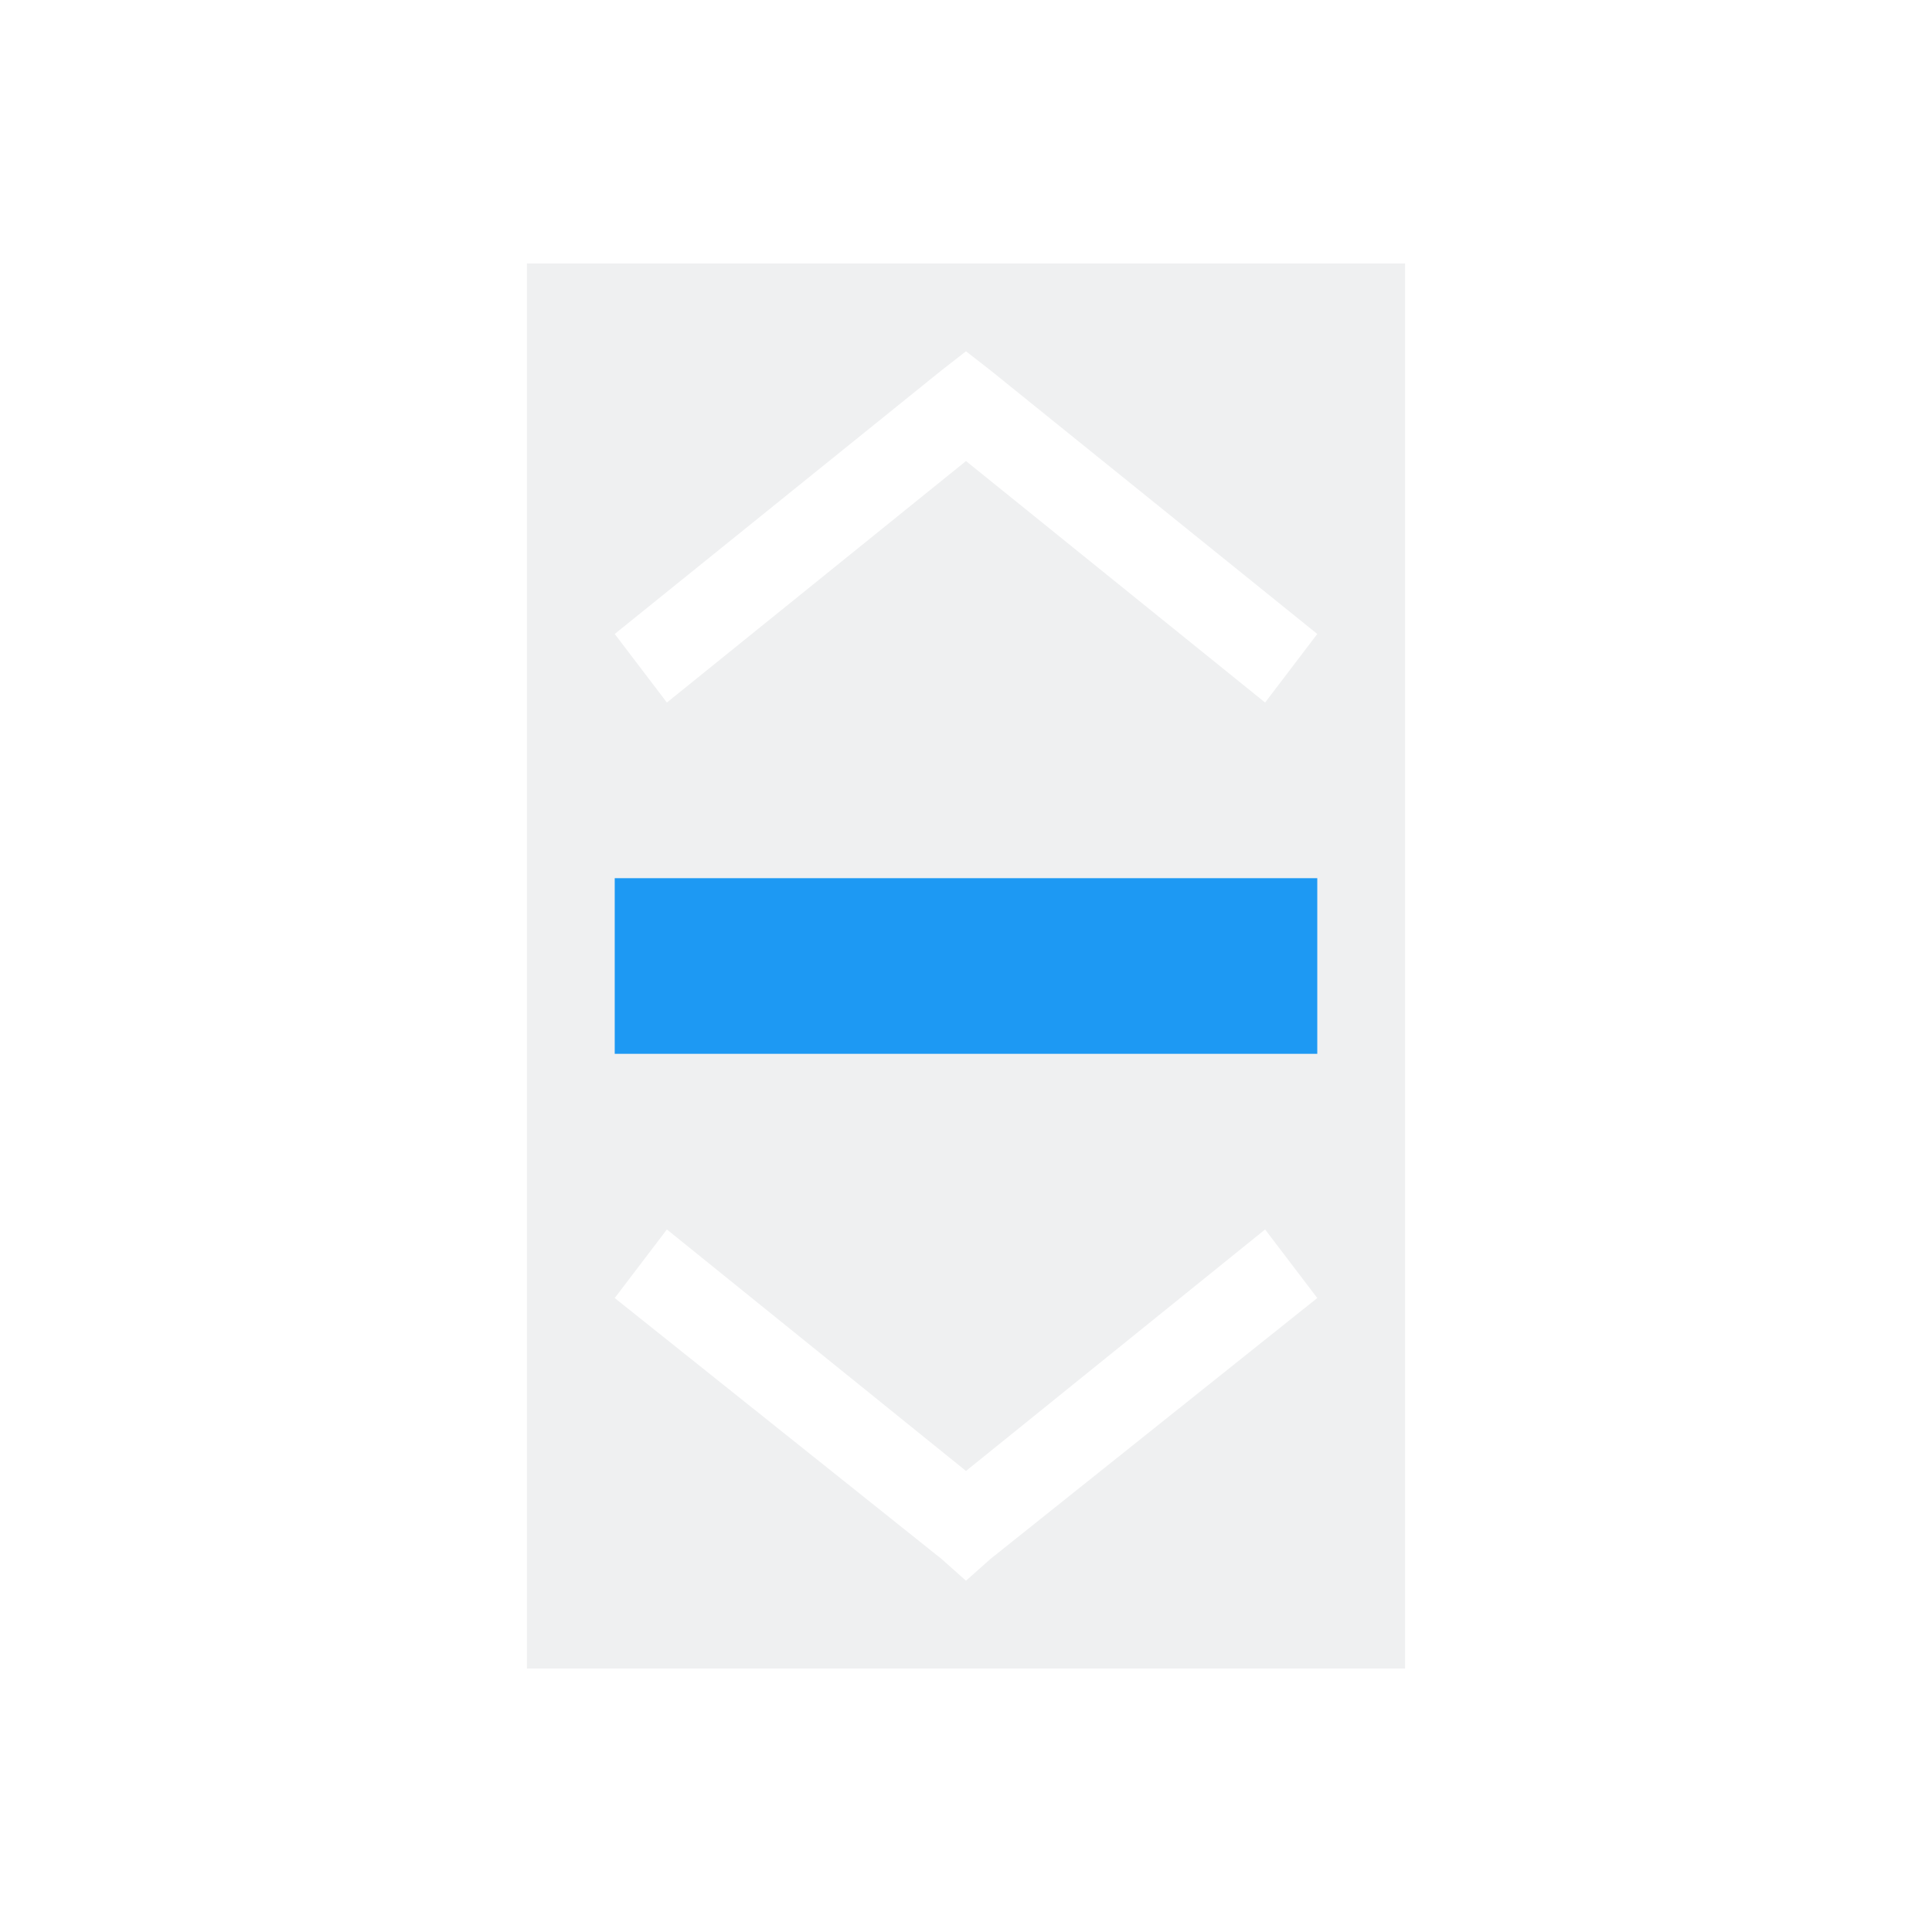
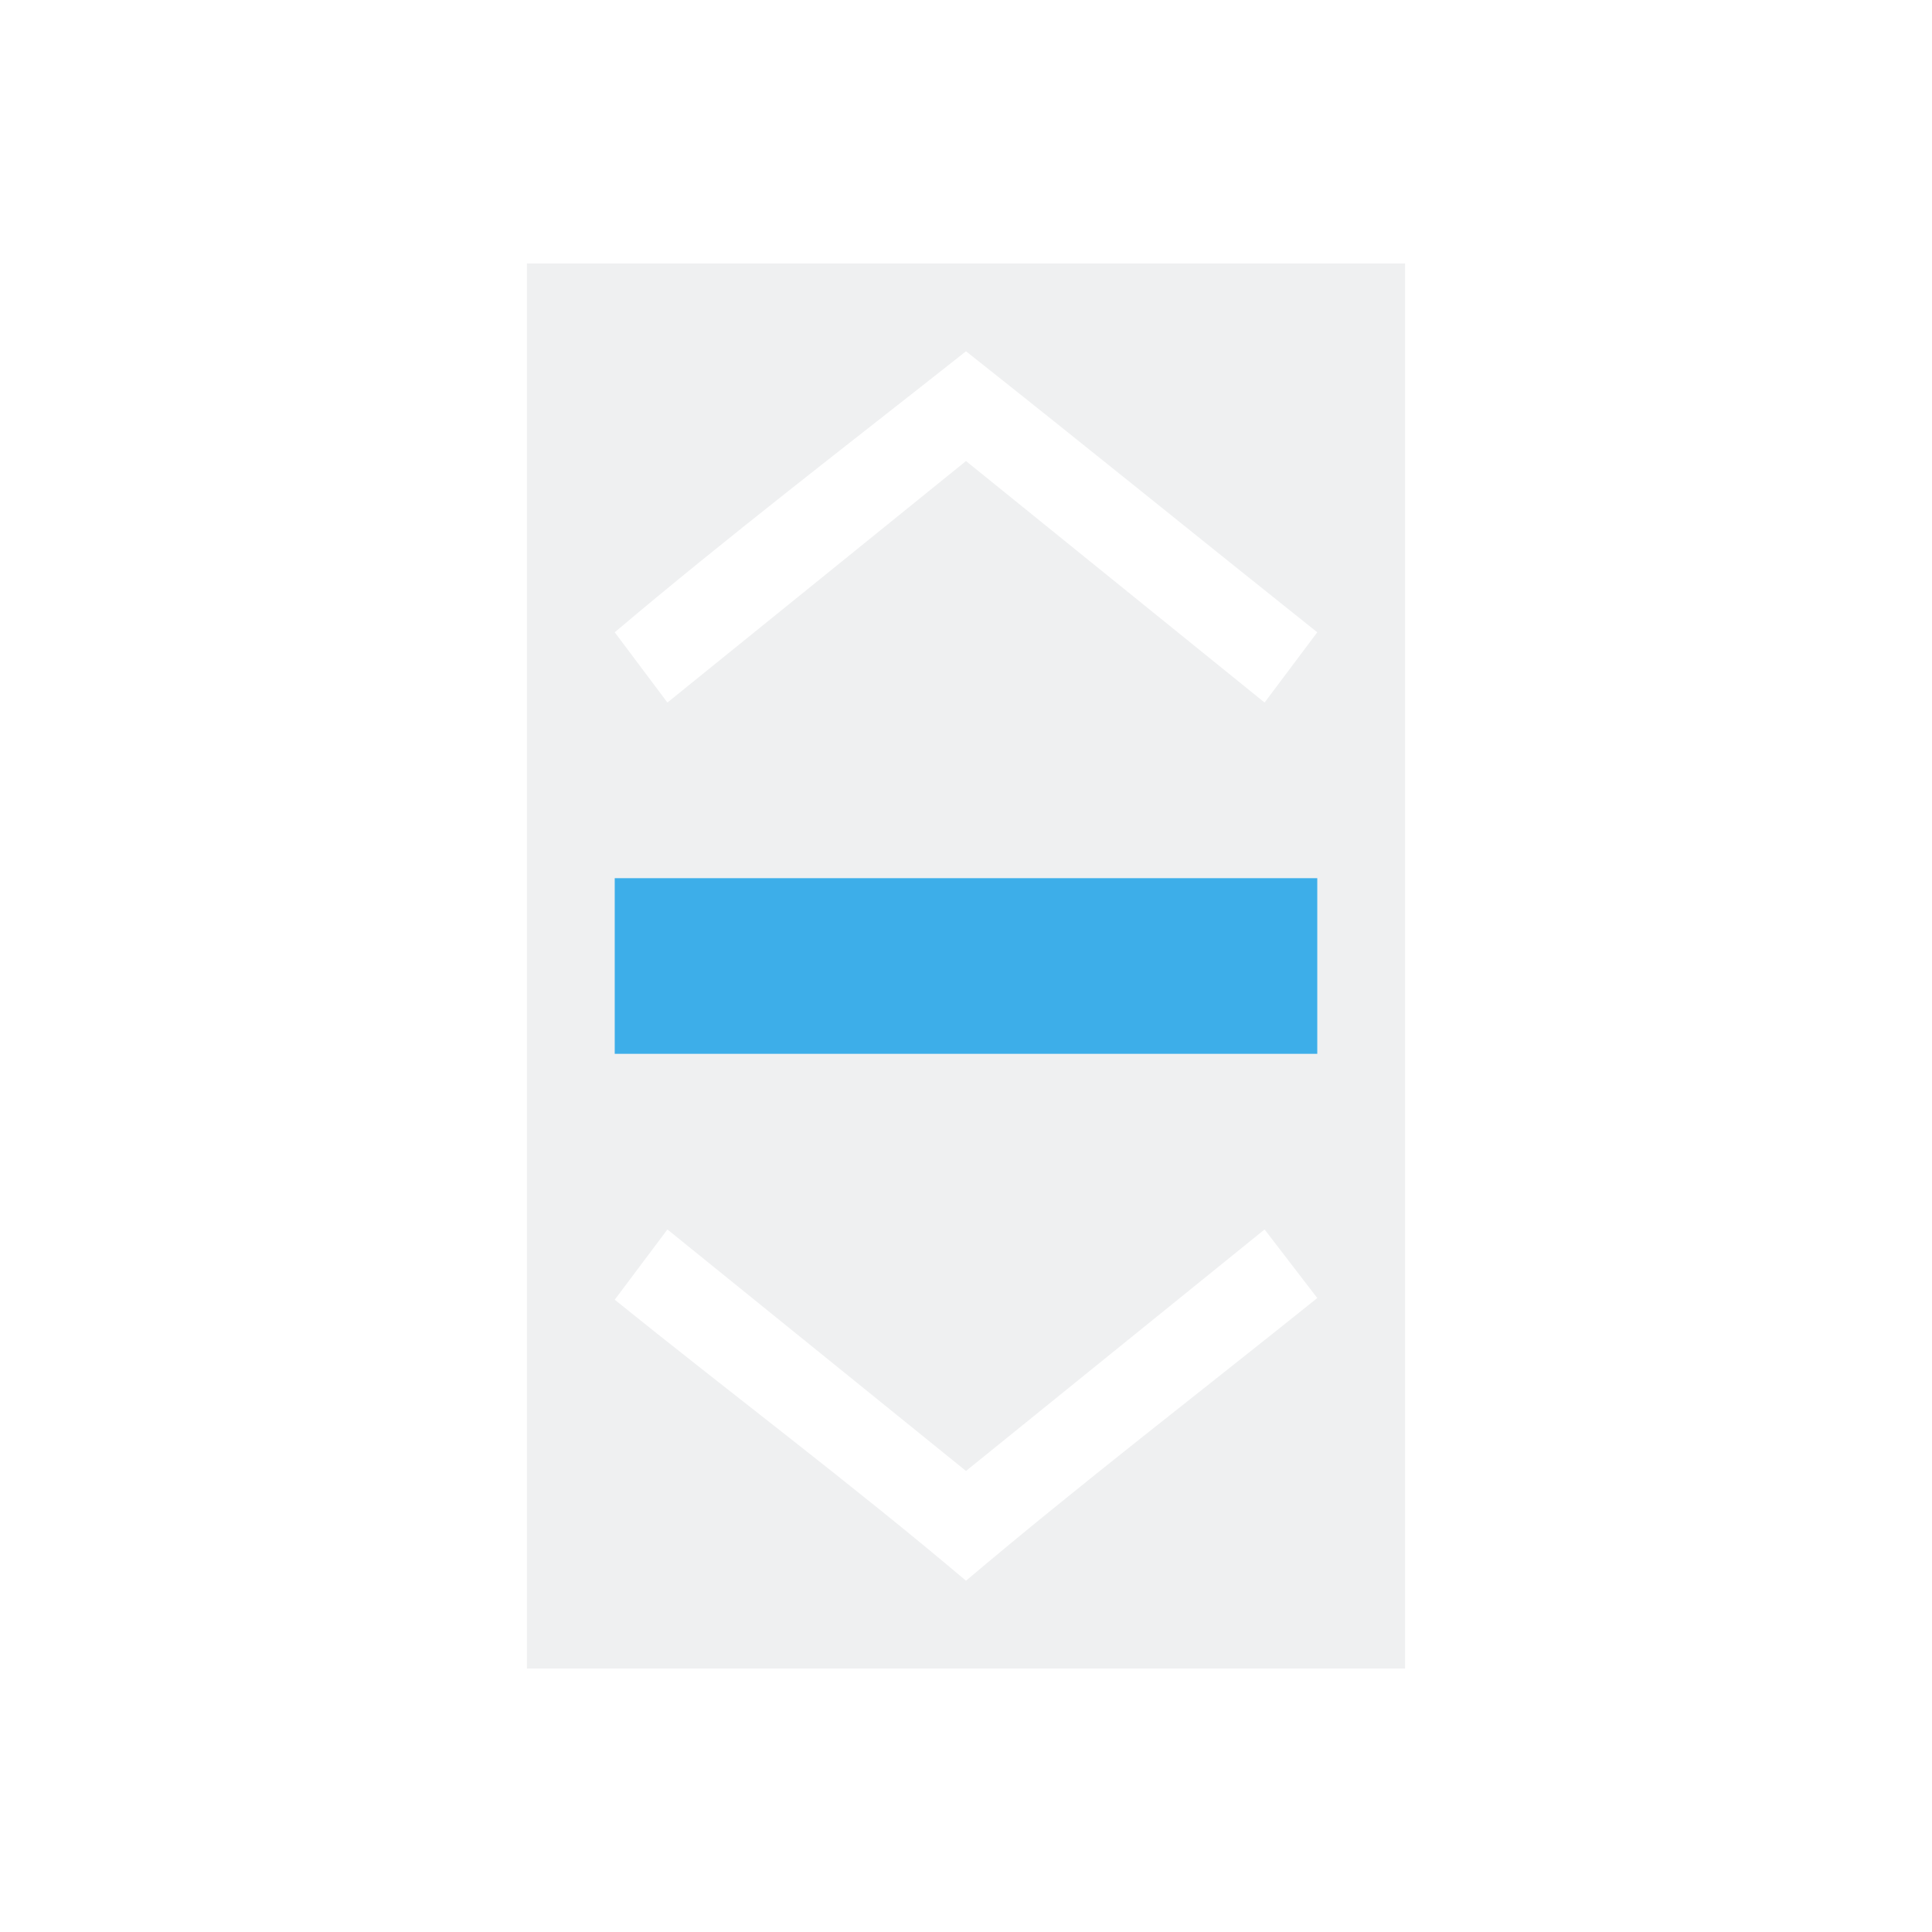
- <svg xmlns="http://www.w3.org/2000/svg" id="svg8" version="1.1" viewBox="0 0 22 22">
+ <svg xmlns="http://www.w3.org/2000/svg" viewBox="0 0 22 22">
  <defs id="defs3051">
-     <style id="current-color-scheme" type="text/css">.ColorScheme-Text {
+     <style type="text/css" id="current-color-scheme">
+       .ColorScheme-Text {
        color:#eff0f1;
-       }</style>
+       }
+       .ColorScheme-Highlight {
+         color:#3daee9;
+       }
+       </style>
  </defs>
-   <path id="path4" class="ColorScheme-Text" d="M 6,3 V 19 H 16 V 3 Z m 5,1 0.281,0.219 3.719,3 L 14.406,8 11,5.25 7.594,8 7,7.219 l 3.719,-3 z M 7.594,14 11,16.75 14.406,14 15,14.781 11.281,17.75 11,18 10.719,17.75 7,14.781 Z" fill="currentColor" />
-   <path id="path6" d="m7 10v2h8v-2z" fill="#1d99f3" />
+   <path style="fill:currentColor;fill-opacity:1;stroke:none" d="M 6 3 L 6 19 L 16 19 L 16 3 L 6 3 z M 11 4 C 12.34 5.06 13.67 6.14 15 7.2 L 14.4 8 L 11 5.25 L 7.6 8 L 7 7.2 C 8.3 6.1 9.66 5.06 11 4 z M 7.6 14 L 11 16.75 L 14.4 14 L 15 14.781 C 13.67 15.85 12.3 16.9 11 18 C 9.7 16.9 8.3 15.85 7 14.8 L 7.6 14 z " class="ColorScheme-Text" />
+   <path style="fill:currentColor;fill-opacity:1;stroke:none" d="M 7 10 L 7 12 L 15 12 L 15 10 L 7 10 z " class="ColorScheme-Highlight" />
</svg>
